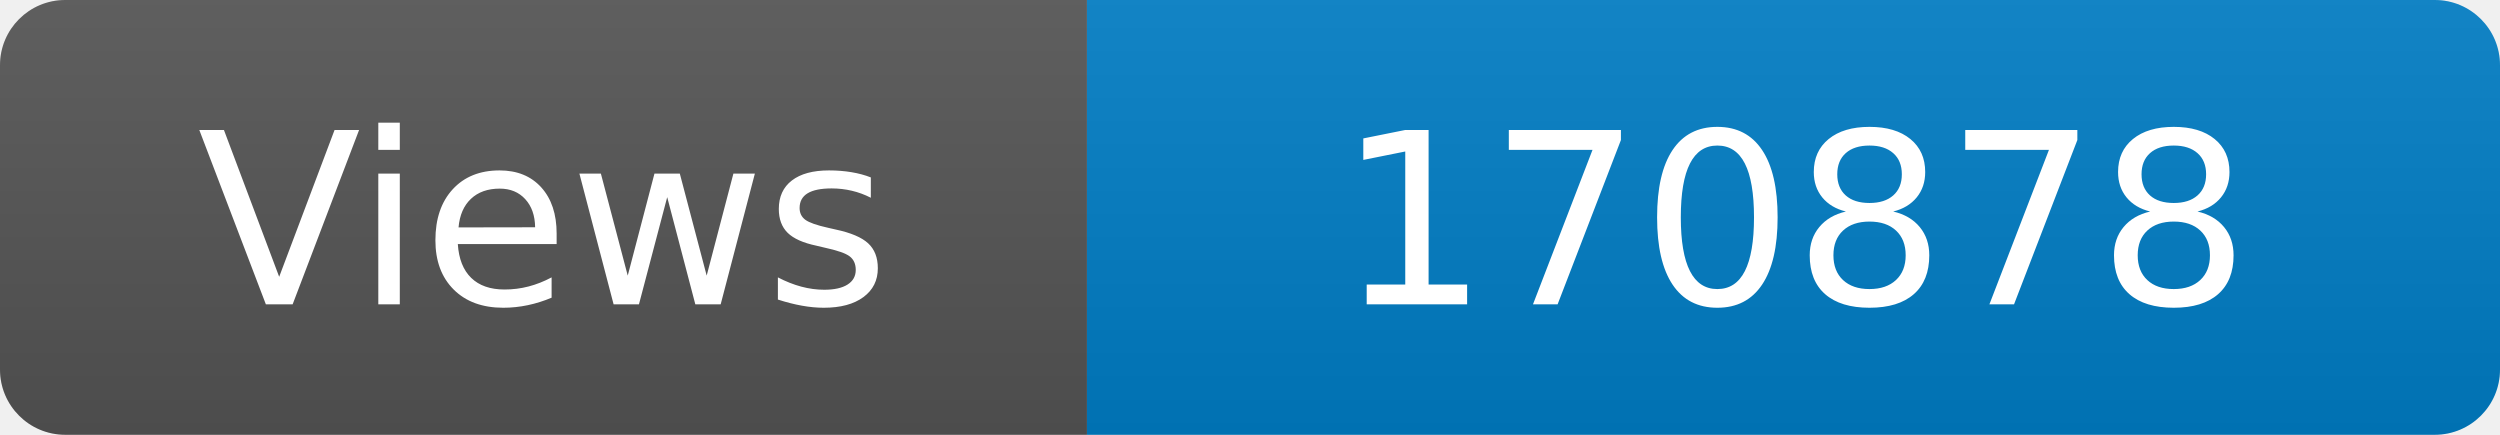
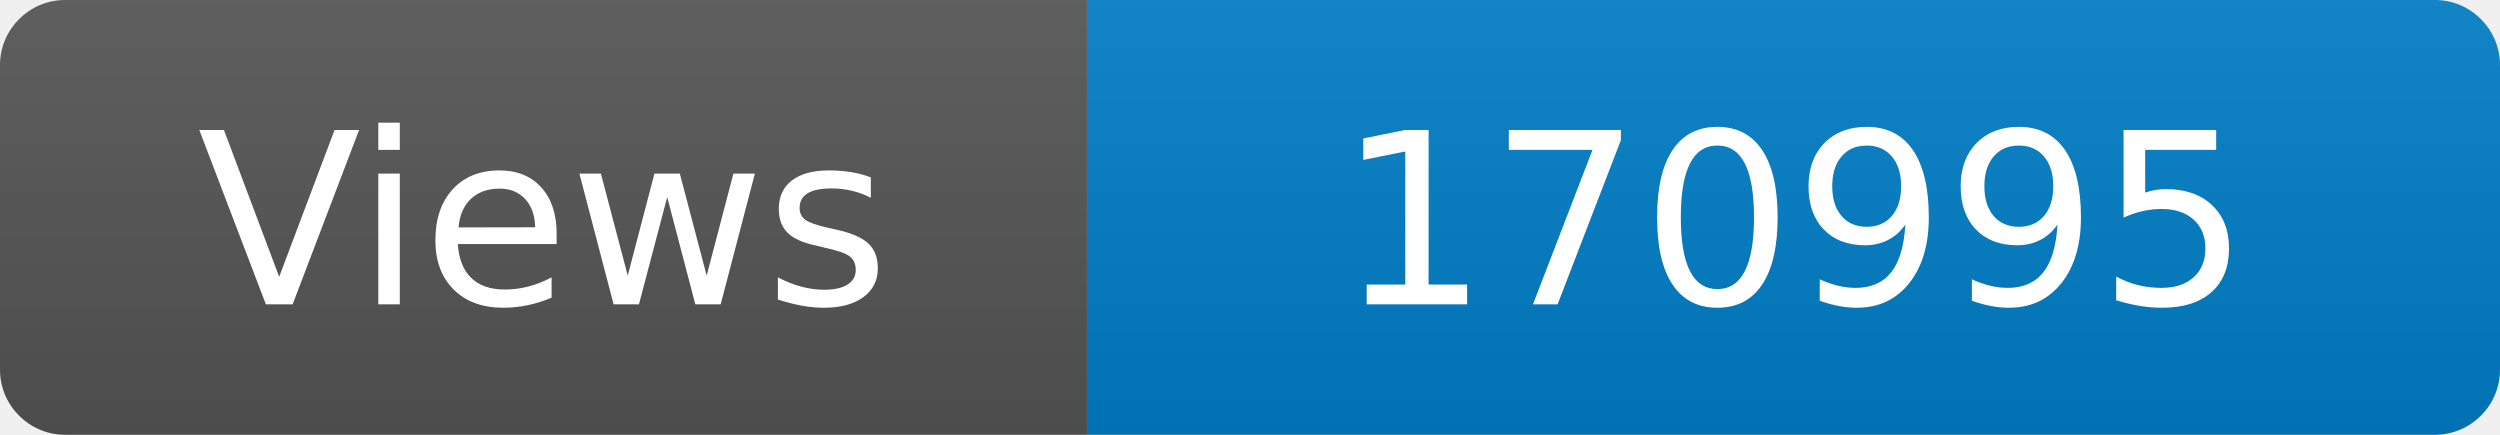
<svg xmlns="http://www.w3.org/2000/svg" width="115" height="20" role="img" aria-label="Maintained?: yes">
  <linearGradient id="s" x2="0" y2="100%">
    <stop offset="0" stop-color="#bbb" stop-opacity=".1" />
    <stop offset="1" stop-opacity=".1" />
  </linearGradient>
  <clipPath id="r">
    <rect width="115" height="20" rx="3" fill="#fff" />
  </clipPath>
  <g clip-path="url(#r)">
    <rect width="50" height="20" fill="#555" />
    <rect x="50" width="160" height="20" fill="#007ec6" />
    <rect width="115" height="20" fill="url(#s)" />
  </g>
  <g fill="#fff" text-anchor="middle" font-family="Verdana,Geneva,DejaVu Sans,sans-serif" font-size="110">
    <text x="250" y="140" transform="scale(.1)" fill="#fff">Views</text>
-     <text x="825" y="140" transform="scale(.1)" fill="#fff">170878</text>
+     <text x="825" y="140" transform="scale(.1)" fill="#fff">170995</text>
  </g>
</svg>
